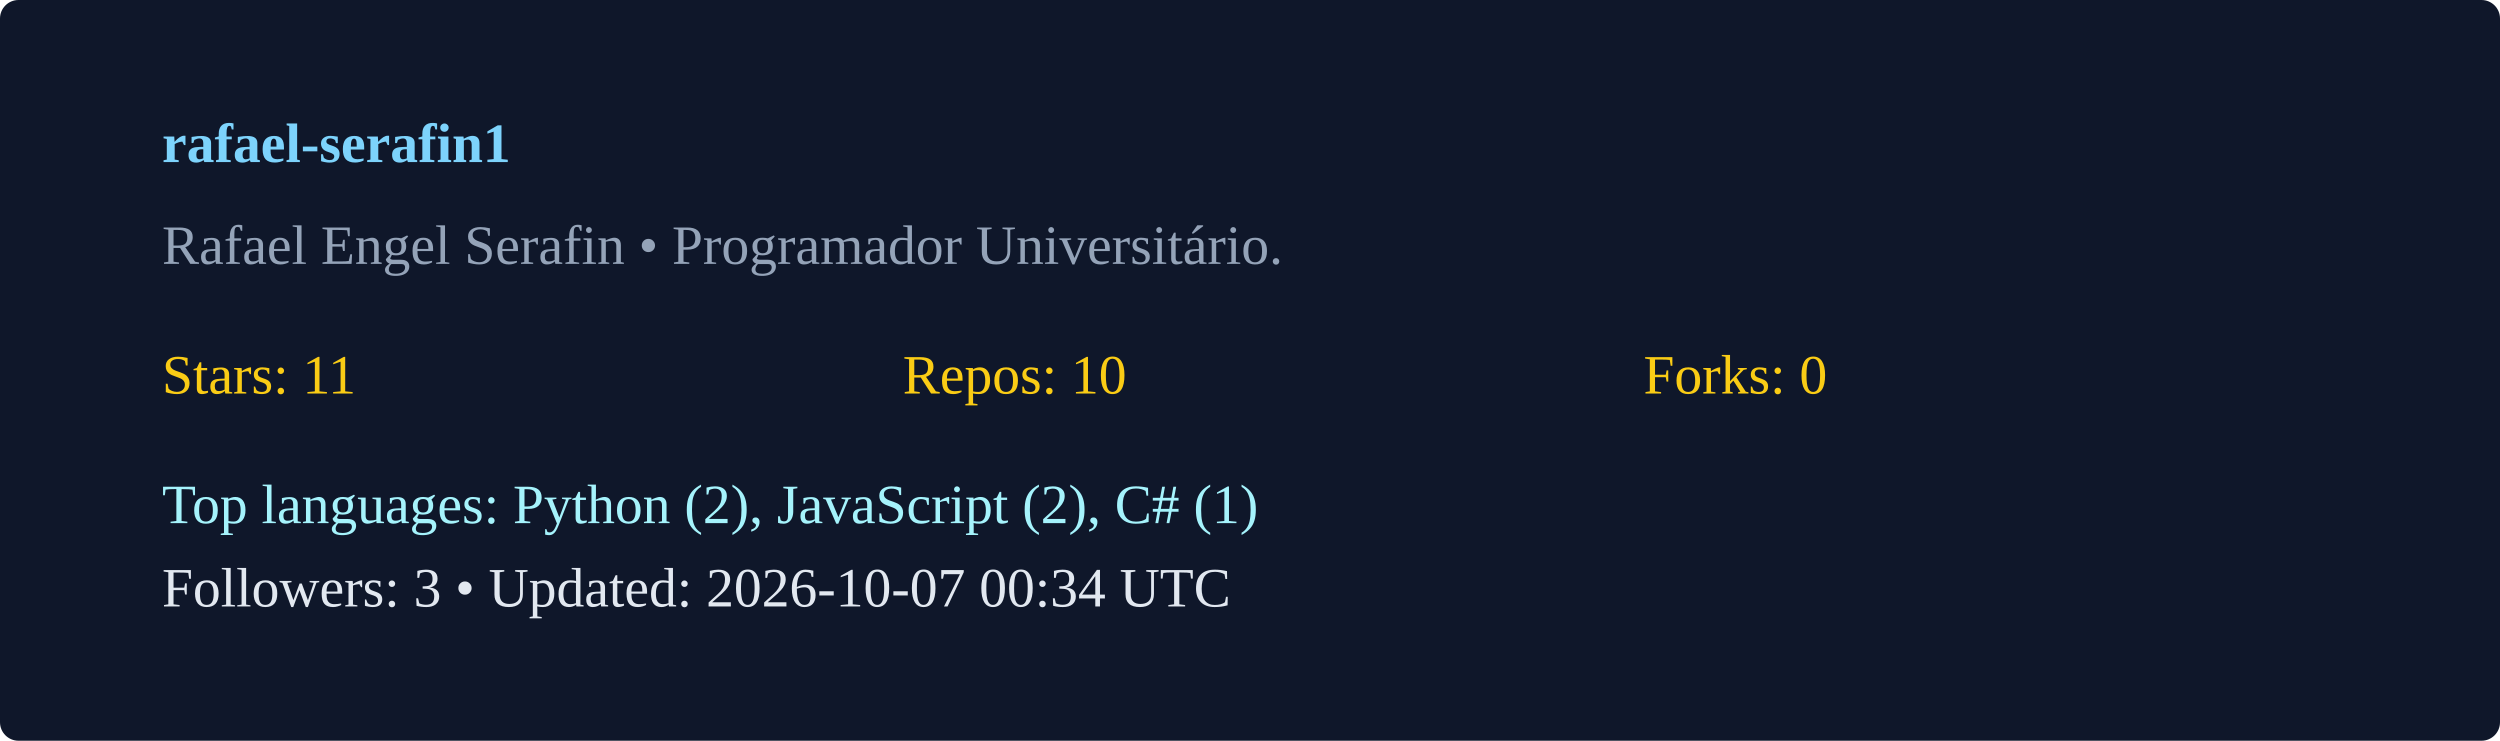
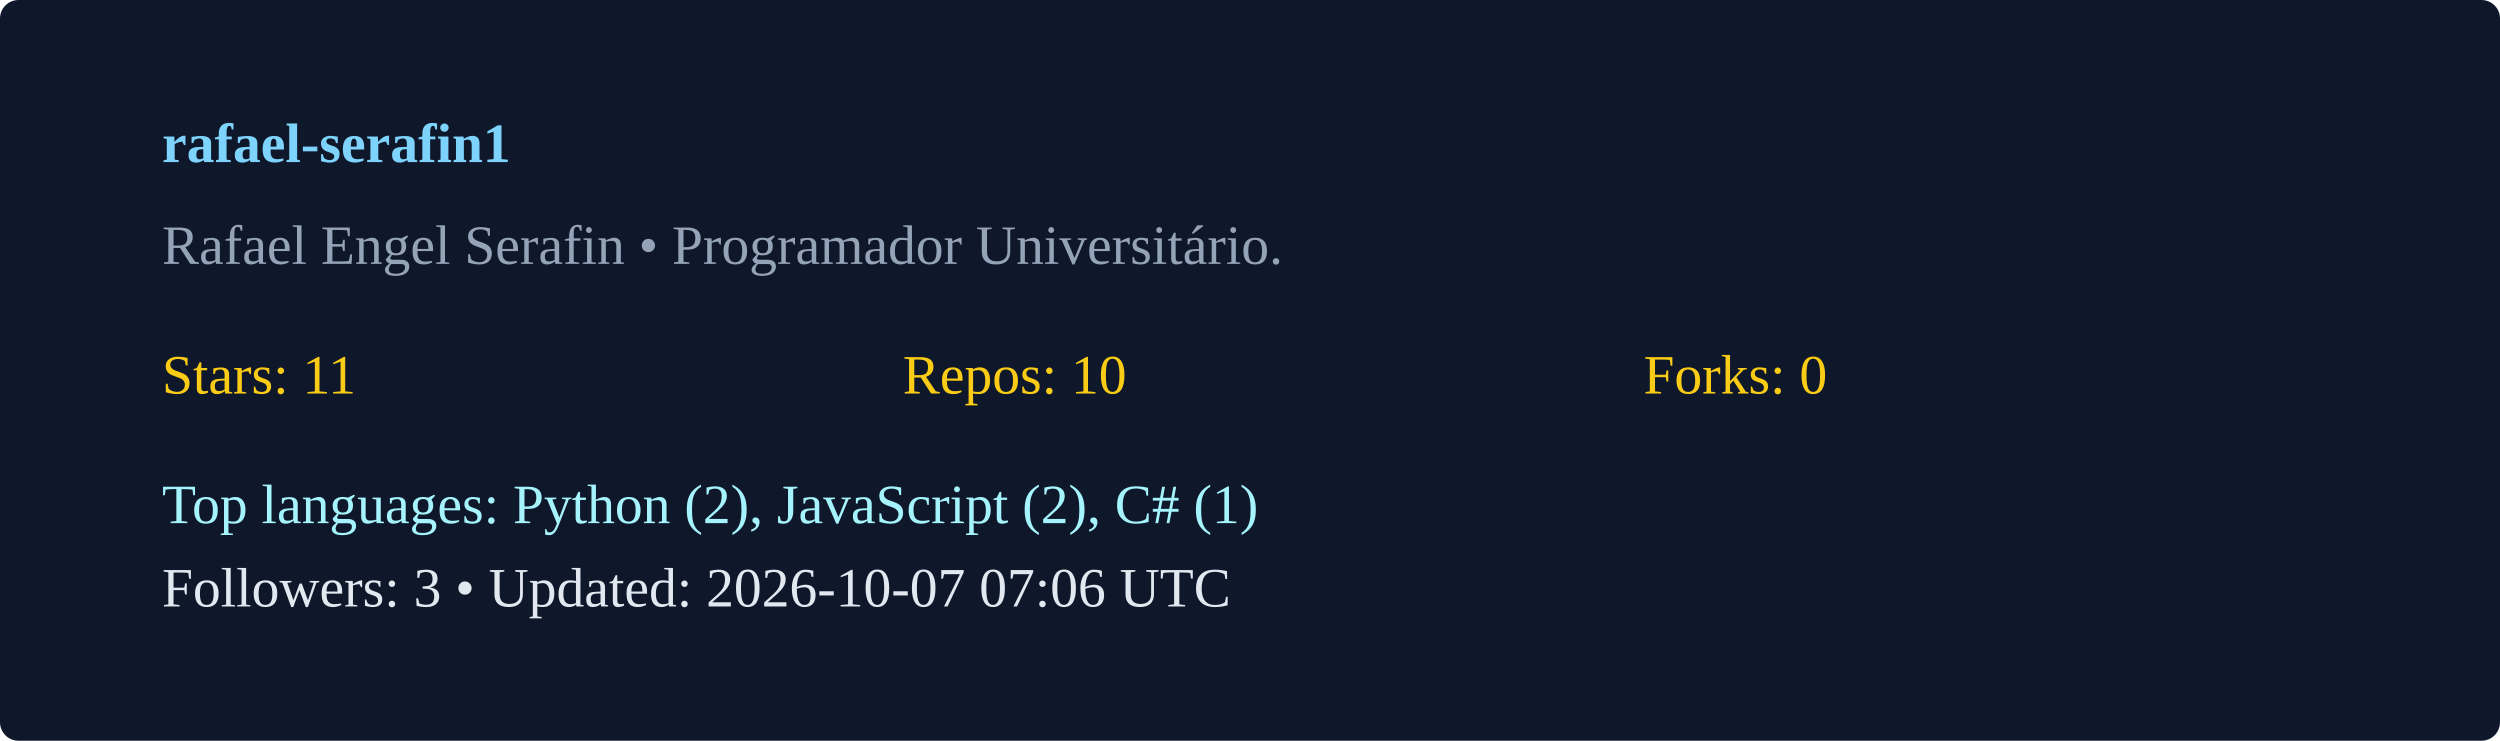
<svg xmlns="http://www.w3.org/2000/svg" width="540" height="160" viewBox="0 0 540 160">
  <rect width="100%" height="100%" rx="4" fill="#0f172a" />
  <g transform="translate(35,35)">
    <text x="0" y="0" fill="#7dd3fc" font-weight="600">rafael-serafin1</text>
    <text x="0" y="22" fill="#94a3b8">Rafael Engel Serafin  • Programador Universitário. </text>
    <g transform="translate(0,50)">
      <text x="0" y="0" fill="#facc15">Stars: 11</text>
      <text x="160" y="0" fill="#facc15">Repos: 10</text>
      <text x="320" y="0" fill="#facc15">Forks: 0</text>
      <text x="0" y="28" fill="#a5f3fc">Top languages: Python (2), JavaScript (2), C# (1)</text>
-       <text x="0" y="46" fill="#e2e8f0">Followers: 3 • Updated: 2026-10-07 00:34 UTC</text>
+       <text x="0" y="46" fill="#e2e8f0">Followers: 3 • Updated: 2026-10-07 07:06 UTC</text>
    </g>
  </g>
</svg>
